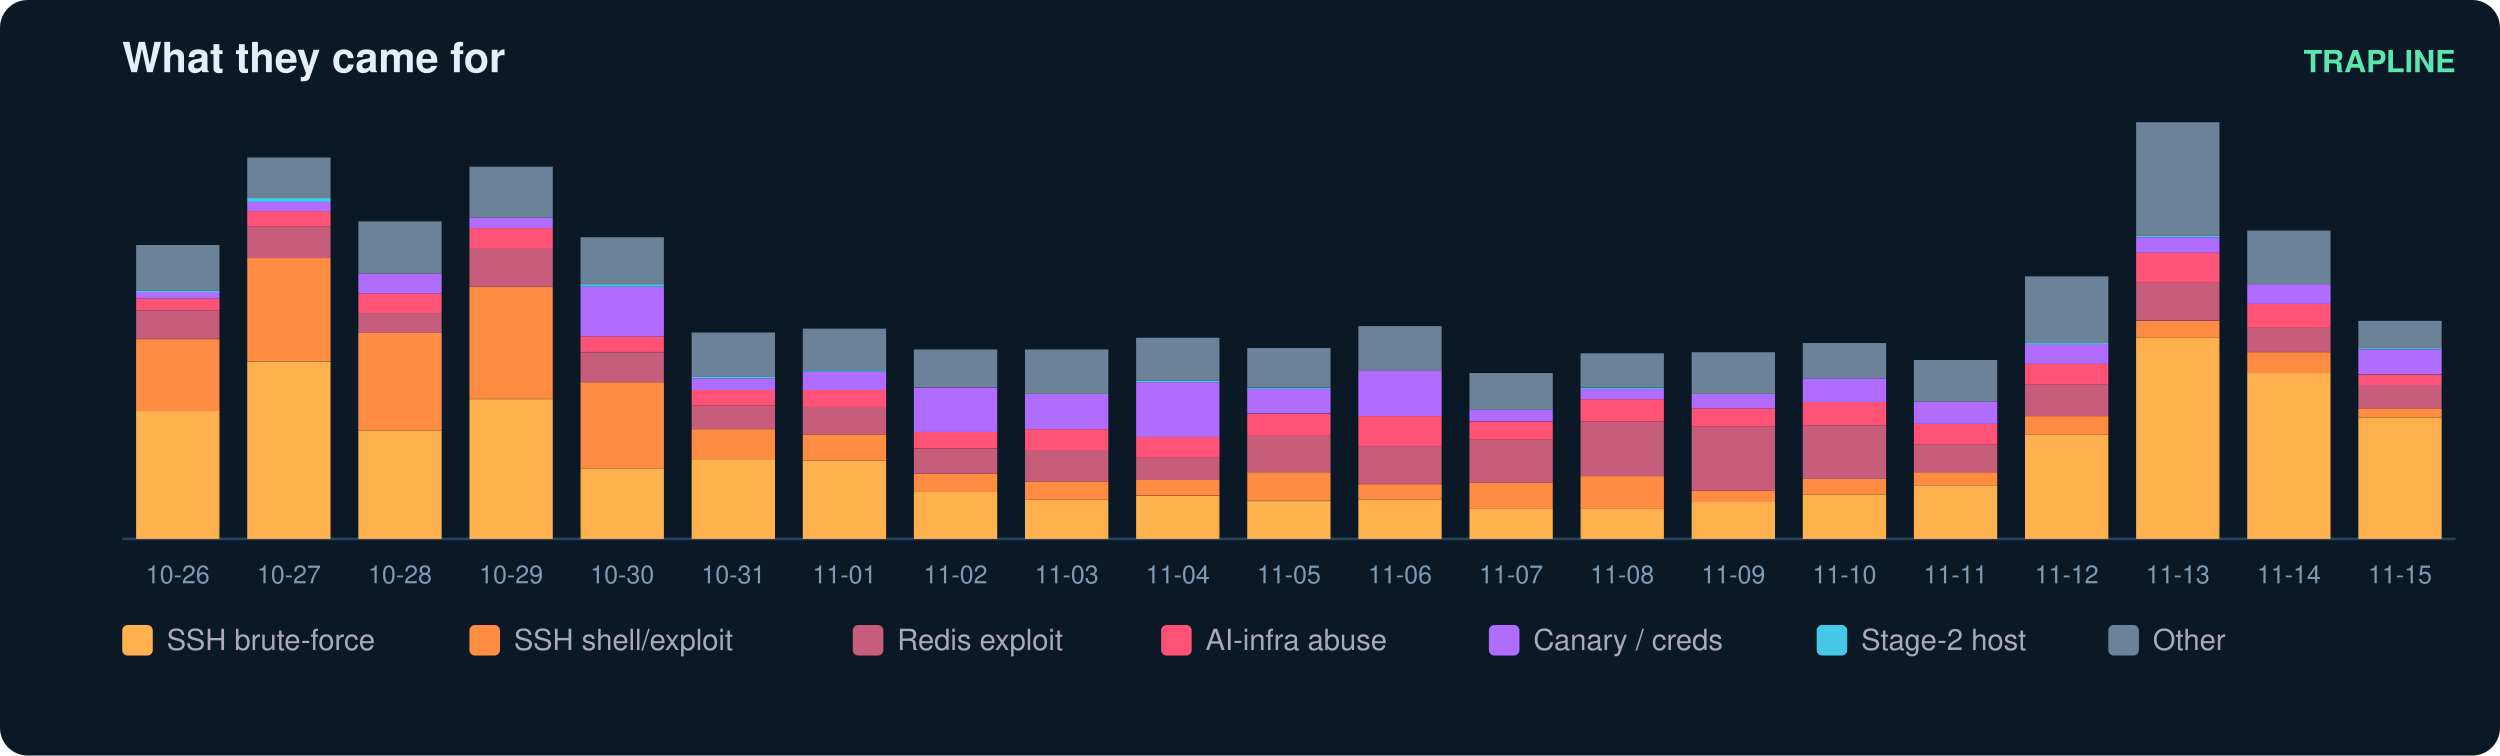
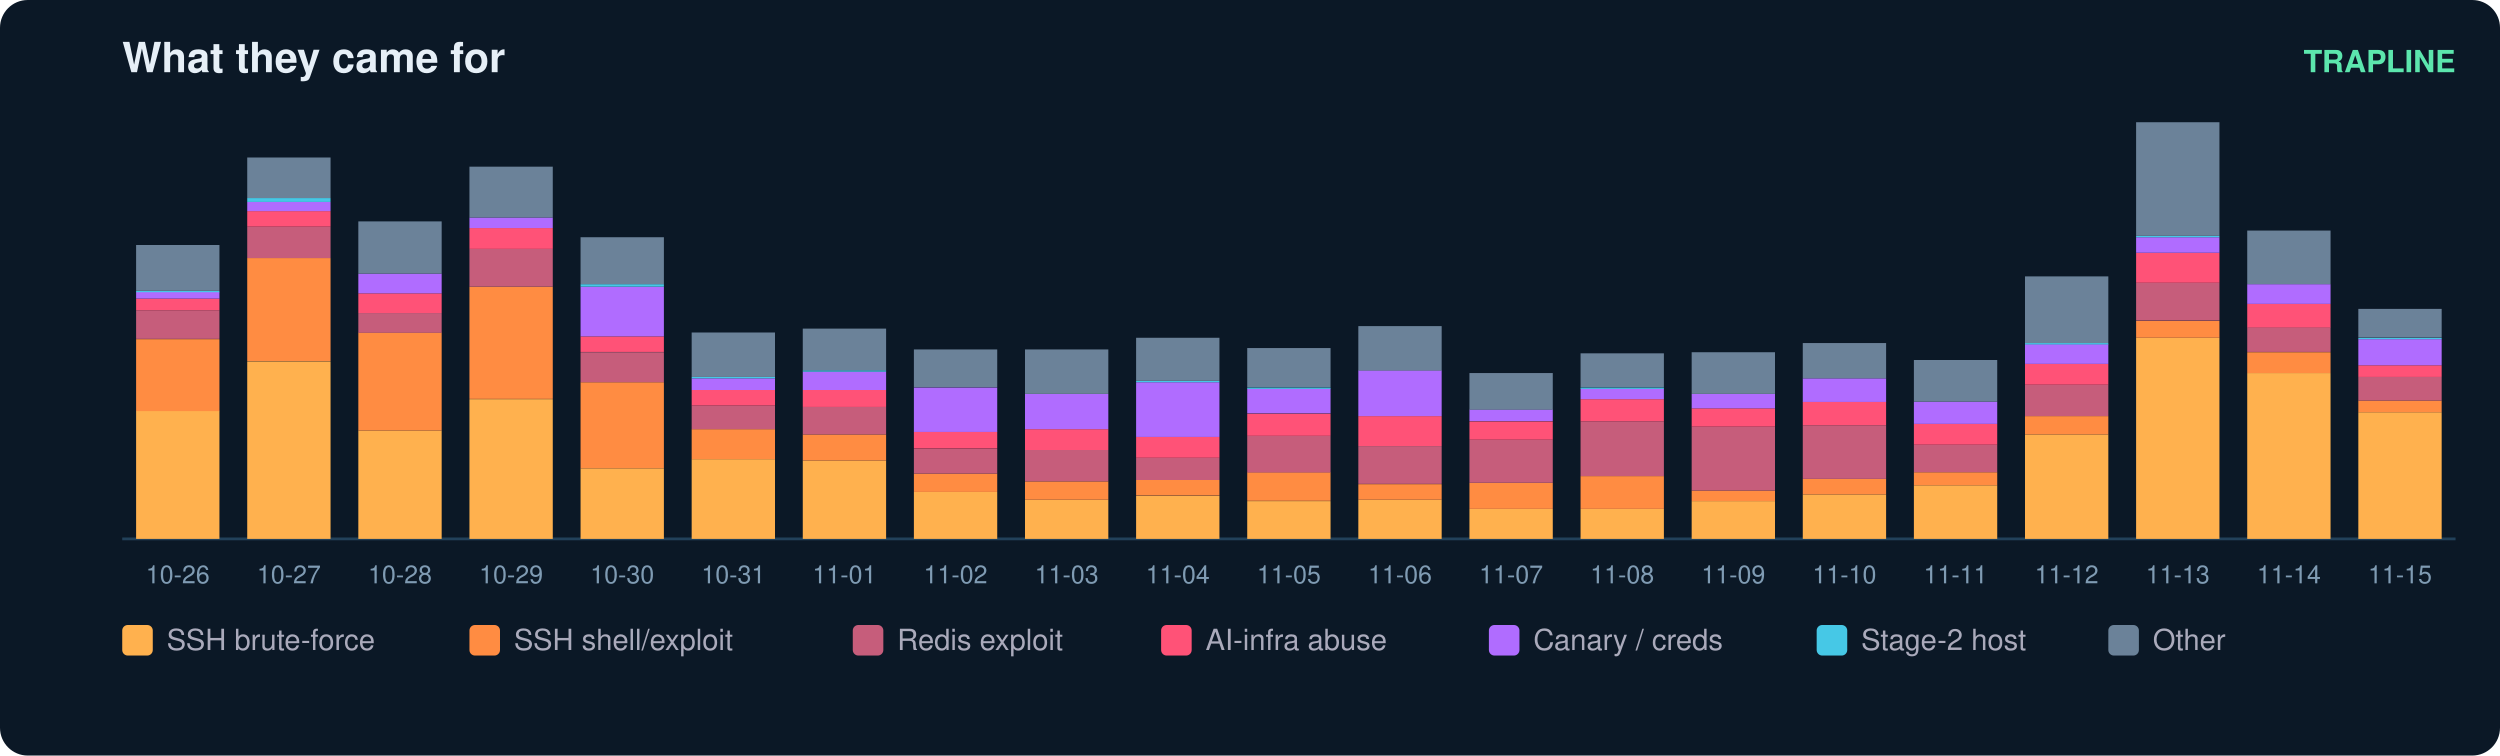
<svg xmlns="http://www.w3.org/2000/svg" width="900" height="272" viewBox="0 0 900 272" font-family="ui-sans-serif,Segoe UI,Helvetica,Arial">
  <rect width="900" height="272" rx="10" fill="#0b1826" />
  <text x="44" y="26" fill="#e6eff7" font-size="15" font-weight="700">What they came for</text>
  <text x="884" y="26" fill="#5ce6ad" font-size="11" text-anchor="end" font-weight="600">TRAPLINE</text>
  <line x1="44" y1="194" x2="884" y2="194" stroke="#22415a" />
  <rect x="49" y="147.9" width="30" height="46.1" fill="#ffb14e" />
  <rect x="49" y="122.1" width="30" height="25.9" fill="#ff8c42" />
  <rect x="49" y="111.7" width="30" height="10.3" fill="#c65d7b" />
  <rect x="49" y="107.5" width="30" height="4.2" fill="#ff5277" />
  <rect x="49" y="105.1" width="30" height="2.4" fill="#b06cff" />
  <rect x="49" y="104.7" width="30" height="0.5" fill="#46c8e6" />
  <rect x="49" y="88.2" width="30" height="16.5" fill="#6b8299" />
  <text x="64.0" y="210.0" fill="#7f9bb3" font-size="9" text-anchor="middle">10-26</text>
  <rect x="89" y="130.1" width="30" height="63.9" fill="#ffb14e" />
  <rect x="89" y="92.9" width="30" height="37.1" fill="#ff8c42" />
  <rect x="89" y="81.6" width="30" height="11.3" fill="#c65d7b" />
  <rect x="89" y="76.0" width="30" height="5.6" fill="#ff5277" />
  <rect x="89" y="72.7" width="30" height="3.3" fill="#b06cff" />
  <rect x="89" y="71.3" width="30" height="1.4" fill="#46c8e6" />
  <rect x="89" y="56.7" width="30" height="14.6" fill="#6b8299" />
  <text x="104.0" y="210.0" fill="#7f9bb3" font-size="9" text-anchor="middle">10-27</text>
  <rect x="129" y="155.0" width="30" height="39.0" fill="#ffb14e" />
  <rect x="129" y="119.7" width="30" height="35.3" fill="#ff8c42" />
  <rect x="129" y="112.7" width="30" height="7.1" fill="#c65d7b" />
  <rect x="129" y="105.6" width="30" height="7.1" fill="#ff5277" />
  <rect x="129" y="98.5" width="30" height="7.1" fill="#b06cff" />
  <rect x="129" y="79.7" width="30" height="18.8" fill="#6b8299" />
  <text x="144.0" y="210.0" fill="#7f9bb3" font-size="9" text-anchor="middle">10-28</text>
  <rect x="169" y="143.7" width="30" height="50.3" fill="#ffb14e" />
  <rect x="169" y="103.2" width="30" height="40.4" fill="#ff8c42" />
  <rect x="169" y="89.6" width="30" height="13.6" fill="#c65d7b" />
  <rect x="169" y="82.1" width="30" height="7.5" fill="#ff5277" />
  <rect x="169" y="78.3" width="30" height="3.8" fill="#b06cff" />
  <rect x="169" y="60.0" width="30" height="18.3" fill="#6b8299" />
  <text x="184.0" y="210.0" fill="#7f9bb3" font-size="9" text-anchor="middle">10-29</text>
  <rect x="209" y="168.6" width="30" height="25.4" fill="#ffb14e" />
  <rect x="209" y="137.6" width="30" height="31.0" fill="#ff8c42" />
  <rect x="209" y="126.8" width="30" height="10.8" fill="#c65d7b" />
  <rect x="209" y="121.1" width="30" height="5.6" fill="#ff5277" />
  <rect x="209" y="103.2" width="30" height="17.9" fill="#b06cff" />
  <rect x="209" y="102.3" width="30" height="0.9" fill="#46c8e6" />
  <rect x="209" y="85.4" width="30" height="16.9" fill="#6b8299" />
  <text x="224.0" y="210.0" fill="#7f9bb3" font-size="9" text-anchor="middle">10-30</text>
  <rect x="249" y="165.3" width="30" height="28.7" fill="#ffb14e" />
  <rect x="249" y="154.5" width="30" height="10.8" fill="#ff8c42" />
  <rect x="249" y="146.0" width="30" height="8.5" fill="#c65d7b" />
  <rect x="249" y="140.4" width="30" height="5.6" fill="#ff5277" />
  <rect x="249" y="136.2" width="30" height="4.2" fill="#b06cff" />
  <rect x="249" y="135.7" width="30" height="0.5" fill="#46c8e6" />
  <rect x="249" y="119.7" width="30" height="16.0" fill="#6b8299" />
  <text x="264.0" y="210.0" fill="#7f9bb3" font-size="9" text-anchor="middle">10-31</text>
  <rect x="289" y="165.8" width="30" height="28.2" fill="#ffb14e" />
  <rect x="289" y="156.4" width="30" height="9.4" fill="#ff8c42" />
  <rect x="289" y="146.5" width="30" height="9.9" fill="#c65d7b" />
  <rect x="289" y="140.4" width="30" height="6.1" fill="#ff5277" />
  <rect x="289" y="133.8" width="30" height="6.6" fill="#b06cff" />
  <rect x="289" y="133.3" width="30" height="0.5" fill="#46c8e6" />
  <rect x="289" y="118.3" width="30" height="15.0" fill="#6b8299" />
  <text x="304.0" y="210.0" fill="#7f9bb3" font-size="9" text-anchor="middle">11-01</text>
  <rect x="329" y="177.1" width="30" height="16.9" fill="#ffb14e" />
  <rect x="329" y="170.5" width="30" height="6.6" fill="#ff8c42" />
  <rect x="329" y="161.6" width="30" height="8.9" fill="#c65d7b" />
  <rect x="329" y="155.4" width="30" height="6.1" fill="#ff5277" />
  <rect x="329" y="139.5" width="30" height="16.0" fill="#b06cff" />
  <rect x="329" y="125.8" width="30" height="13.6" fill="#6b8299" />
  <text x="344.0" y="210.0" fill="#7f9bb3" font-size="9" text-anchor="middle">11-02</text>
  <rect x="369" y="179.9" width="30" height="14.1" fill="#ffb14e" />
  <rect x="369" y="173.3" width="30" height="6.6" fill="#ff8c42" />
  <rect x="369" y="162.0" width="30" height="11.3" fill="#c65d7b" />
  <rect x="369" y="154.5" width="30" height="7.5" fill="#ff5277" />
  <rect x="369" y="141.8" width="30" height="12.7" fill="#b06cff" />
  <rect x="369" y="125.8" width="30" height="16.0" fill="#6b8299" />
  <text x="384.0" y="210.0" fill="#7f9bb3" font-size="9" text-anchor="middle">11-03</text>
  <rect x="409" y="178.5" width="30" height="15.5" fill="#ffb14e" />
  <rect x="409" y="172.8" width="30" height="5.6" fill="#ff8c42" />
  <rect x="409" y="164.8" width="30" height="8.0" fill="#c65d7b" />
  <rect x="409" y="157.3" width="30" height="7.5" fill="#ff5277" />
  <rect x="409" y="137.6" width="30" height="19.7" fill="#b06cff" />
  <rect x="409" y="137.1" width="30" height="0.5" fill="#46c8e6" />
  <rect x="409" y="121.6" width="30" height="15.5" fill="#6b8299" />
  <text x="424.0" y="210.0" fill="#7f9bb3" font-size="9" text-anchor="middle">11-04</text>
  <rect x="449" y="180.4" width="30" height="13.6" fill="#ffb14e" />
  <rect x="449" y="170.0" width="30" height="10.3" fill="#ff8c42" />
  <rect x="449" y="156.9" width="30" height="13.2" fill="#c65d7b" />
  <rect x="449" y="148.9" width="30" height="8.0" fill="#ff5277" />
  <rect x="449" y="139.9" width="30" height="8.9" fill="#b06cff" />
  <rect x="449" y="139.5" width="30" height="0.5" fill="#46c8e6" />
  <rect x="449" y="125.3" width="30" height="14.1" fill="#6b8299" />
  <text x="464.0" y="210.0" fill="#7f9bb3" font-size="9" text-anchor="middle">11-05</text>
  <rect x="489" y="179.9" width="30" height="14.1" fill="#ffb14e" />
  <rect x="489" y="174.3" width="30" height="5.6" fill="#ff8c42" />
  <rect x="489" y="160.6" width="30" height="13.6" fill="#c65d7b" />
  <rect x="489" y="149.8" width="30" height="10.8" fill="#ff5277" />
  <rect x="489" y="133.3" width="30" height="16.5" fill="#b06cff" />
  <rect x="489" y="117.4" width="30" height="16.0" fill="#6b8299" />
  <text x="504.0" y="210.0" fill="#7f9bb3" font-size="9" text-anchor="middle">11-06</text>
  <rect x="529" y="183.2" width="30" height="10.8" fill="#ffb14e" />
  <rect x="529" y="173.8" width="30" height="9.4" fill="#ff8c42" />
  <rect x="529" y="158.3" width="30" height="15.5" fill="#c65d7b" />
  <rect x="529" y="151.7" width="30" height="6.6" fill="#ff5277" />
  <rect x="529" y="147.4" width="30" height="4.2" fill="#b06cff" />
  <rect x="529" y="134.3" width="30" height="13.2" fill="#6b8299" />
  <text x="544.0" y="210.0" fill="#7f9bb3" font-size="9" text-anchor="middle">11-07</text>
  <rect x="569" y="183.2" width="30" height="10.8" fill="#ffb14e" />
  <rect x="569" y="171.4" width="30" height="11.8" fill="#ff8c42" />
  <rect x="569" y="151.7" width="30" height="19.7" fill="#c65d7b" />
  <rect x="569" y="143.7" width="30" height="8.0" fill="#ff5277" />
  <rect x="569" y="139.9" width="30" height="3.8" fill="#b06cff" />
  <rect x="569" y="139.5" width="30" height="0.5" fill="#46c8e6" />
  <rect x="569" y="127.2" width="30" height="12.2" fill="#6b8299" />
  <text x="584.0" y="210.0" fill="#7f9bb3" font-size="9" text-anchor="middle">11-08</text>
  <rect x="609" y="180.4" width="30" height="13.6" fill="#ffb14e" />
  <rect x="609" y="176.6" width="30" height="3.8" fill="#ff8c42" />
  <rect x="609" y="153.6" width="30" height="23.0" fill="#c65d7b" />
  <rect x="609" y="147.0" width="30" height="6.6" fill="#ff5277" />
  <rect x="609" y="141.8" width="30" height="5.2" fill="#b06cff" />
  <rect x="609" y="126.8" width="30" height="15.0" fill="#6b8299" />
  <text x="624.0" y="210.0" fill="#7f9bb3" font-size="9" text-anchor="middle">11-09</text>
  <rect x="649" y="178.0" width="30" height="16.0" fill="#ffb14e" />
  <rect x="649" y="172.4" width="30" height="5.6" fill="#ff8c42" />
  <rect x="649" y="153.1" width="30" height="19.3" fill="#c65d7b" />
  <rect x="649" y="144.6" width="30" height="8.5" fill="#ff5277" />
  <rect x="649" y="136.2" width="30" height="8.5" fill="#b06cff" />
  <rect x="649" y="123.5" width="30" height="12.7" fill="#6b8299" />
  <text x="664.0" y="210.0" fill="#7f9bb3" font-size="9" text-anchor="middle">11-10</text>
  <rect x="689" y="174.7" width="30" height="19.3" fill="#ffb14e" />
  <rect x="689" y="170.0" width="30" height="4.7" fill="#ff8c42" />
  <rect x="689" y="160.1" width="30" height="9.9" fill="#c65d7b" />
  <rect x="689" y="152.6" width="30" height="7.5" fill="#ff5277" />
  <rect x="689" y="144.6" width="30" height="8.0" fill="#b06cff" />
  <rect x="689" y="129.6" width="30" height="15.0" fill="#6b8299" />
  <text x="704.0" y="210.0" fill="#7f9bb3" font-size="9" text-anchor="middle">11-11</text>
  <rect x="729" y="156.4" width="30" height="37.6" fill="#ffb14e" />
  <rect x="729" y="149.8" width="30" height="6.6" fill="#ff8c42" />
  <rect x="729" y="138.5" width="30" height="11.3" fill="#c65d7b" />
  <rect x="729" y="131.0" width="30" height="7.5" fill="#ff5277" />
  <rect x="729" y="123.9" width="30" height="7.1" fill="#b06cff" />
  <rect x="729" y="123.5" width="30" height="0.5" fill="#46c8e6" />
  <rect x="729" y="99.5" width="30" height="24.0" fill="#6b8299" />
  <text x="744.0" y="210.0" fill="#7f9bb3" font-size="9" text-anchor="middle">11-12</text>
  <rect x="769" y="121.6" width="30" height="72.4" fill="#ffb14e" />
  <rect x="769" y="115.5" width="30" height="6.1" fill="#ff8c42" />
  <rect x="769" y="101.8" width="30" height="13.6" fill="#c65d7b" />
  <rect x="769" y="91.0" width="30" height="10.8" fill="#ff5277" />
  <rect x="769" y="85.4" width="30" height="5.6" fill="#b06cff" />
  <rect x="769" y="84.9" width="30" height="0.5" fill="#46c8e6" />
  <rect x="769" y="44.0" width="30" height="40.9" fill="#6b8299" />
  <text x="784.0" y="210.0" fill="#7f9bb3" font-size="9" text-anchor="middle">11-13</text>
  <rect x="809" y="134.3" width="30" height="59.7" fill="#ffb14e" />
  <rect x="809" y="126.8" width="30" height="7.5" fill="#ff8c42" />
  <rect x="809" y="117.8" width="30" height="8.9" fill="#c65d7b" />
  <rect x="809" y="109.4" width="30" height="8.5" fill="#ff5277" />
  <rect x="809" y="102.3" width="30" height="7.1" fill="#b06cff" />
  <rect x="809" y="83.0" width="30" height="19.3" fill="#6b8299" />
  <text x="824.0" y="210.0" fill="#7f9bb3" font-size="9" text-anchor="middle">11-14</text>
-   <rect x="849" y="150.3" width="30" height="43.7" fill="#ffb14e" />
-   <rect x="849" y="147.0" width="30" height="3.3" fill="#ff8c42" />
-   <rect x="849" y="138.5" width="30" height="8.5" fill="#c65d7b" />
-   <rect x="849" y="134.8" width="30" height="3.8" fill="#ff5277" />
-   <rect x="849" y="125.8" width="30" height="8.9" fill="#b06cff" />
-   <rect x="849" y="125.3" width="30" height="0.5" fill="#46c8e6" />
-   <rect x="849" y="115.5" width="30" height="9.9" fill="#6b8299" />
+   <rect x="849" y="148.4" width="30" height="45.6" fill="#ffb14e" />
+   <rect x="849" y="144.2" width="30" height="4.2" fill="#ff8c42" />
+   <rect x="849" y="135.7" width="30" height="8.5" fill="#c65d7b" />
+   <rect x="849" y="131.5" width="30" height="4.2" fill="#ff5277" />
+   <rect x="849" y="122.1" width="30" height="9.4" fill="#b06cff" />
+   <rect x="849" y="121.6" width="30" height="0.5" fill="#46c8e6" />
+   <rect x="849" y="111.2" width="30" height="10.3" fill="#6b8299" />
  <text x="864.0" y="210.0" fill="#7f9bb3" font-size="9" text-anchor="middle">11-15</text>
  <rect x="44" y="225" width="11" height="11" rx="2" fill="#ffb14e" />
  <text x="60" y="234" fill="#aab" font-size="10.5">SSH brute-force</text>
  <rect x="169" y="225" width="11" height="11" rx="2" fill="#ff8c42" />
  <text x="185" y="234" fill="#aab" font-size="10.5">SSH shell/exploit</text>
  <rect x="307" y="225" width="11" height="11" rx="2" fill="#c65d7b" />
  <text x="323" y="234" fill="#aab" font-size="10.5">Redis exploit</text>
  <rect x="418" y="225" width="11" height="11" rx="2" fill="#ff5277" />
  <text x="434" y="234" fill="#aab" font-size="10.5">AI-infra abuse</text>
  <rect x="536" y="225" width="11" height="11" rx="2" fill="#b06cff" />
  <text x="552" y="234" fill="#aab" font-size="10.5">Canary / creds</text>
  <rect x="654" y="225" width="11" height="11" rx="2" fill="#46c8e6" />
  <text x="670" y="234" fill="#aab" font-size="10.5">Stage-2 host</text>
  <rect x="759" y="225" width="11" height="11" rx="2" fill="#6b8299" />
  <text x="775" y="234" fill="#aab" font-size="10.5">Other</text>
</svg>
